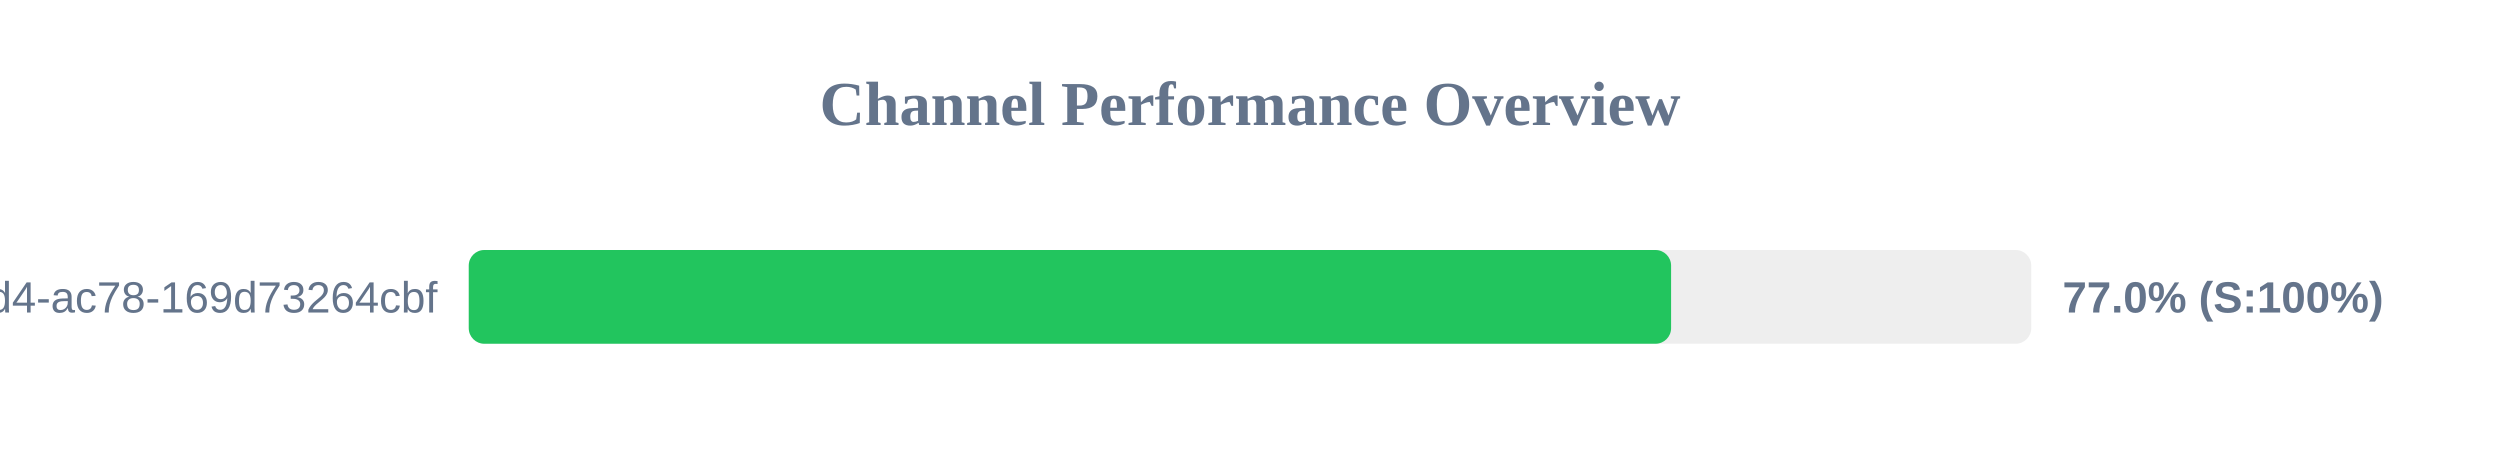
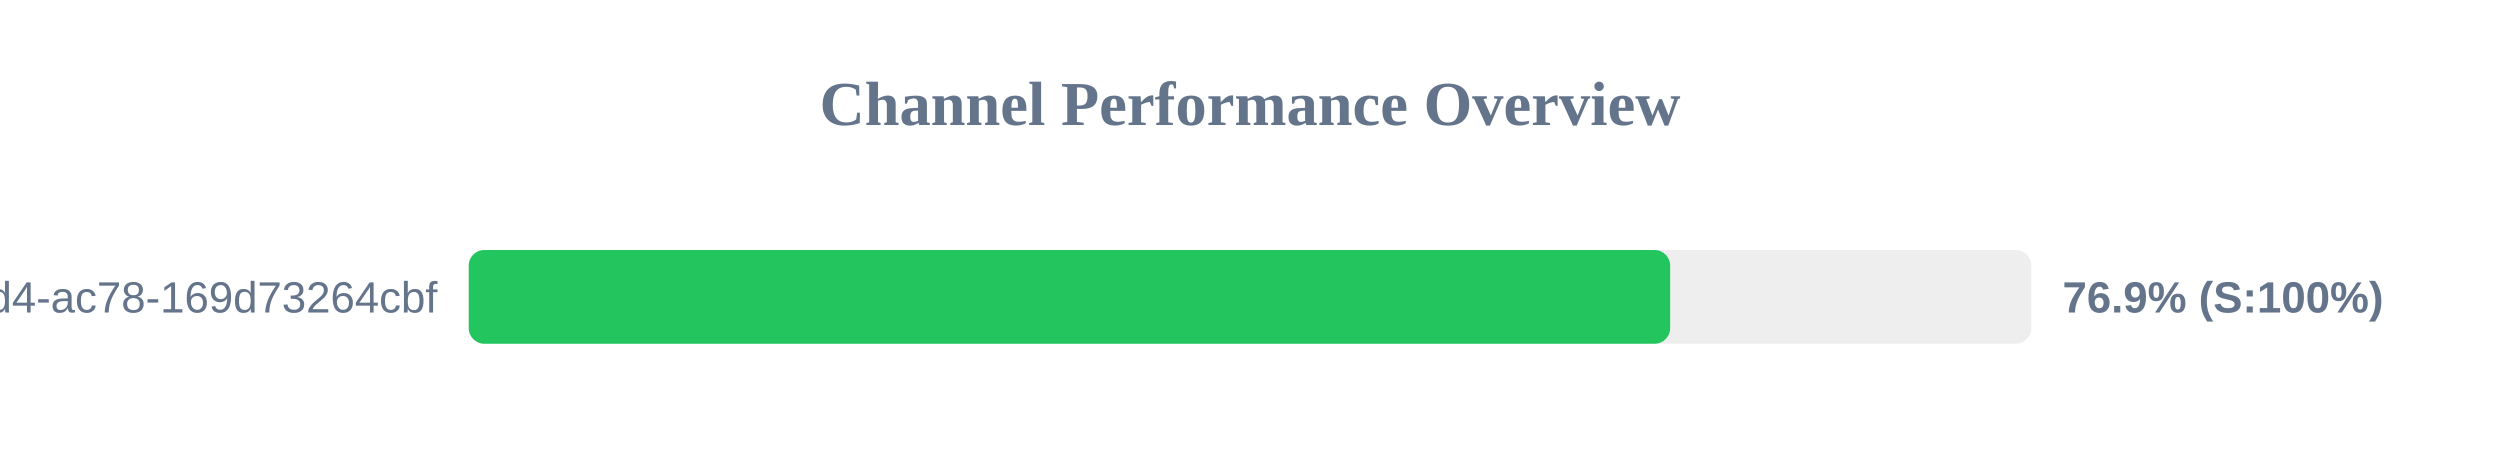
<svg xmlns="http://www.w3.org/2000/svg" width="800" height="150" version="1.1">
  <style>
        .row { font: 14px Arial; fill: #64748b; }
        .score { font: bold 14px Arial; fill: #64748b; }
    </style>
  <text x="400" y="40" text-anchor="middle" font-size="20px" font-weight="bold" fill="#64748b">Channel Performance Overview</text>
  <rect x="150" y="80" width="500" height="30" fill="#eee" rx="5" />
-   <rect x="150" y="80" width="384.75" height="30" fill="#22c55e" rx="5" />
+   <rect x="150" y="80" width="384.45" height="30" fill="#22c55e" rx="5" />
  <text x="140" y="100" text-anchor="end" class="row">?uuid=48c2c901-72e6-46d4-ac78-169d73264cbf</text>
-   <text x="660" y="100" text-anchor="start" class="score">77.0% (S:100%)</text>
+   <text x="660" y="100" text-anchor="start" class="score">76.9% (S:100%)</text>
</svg>
